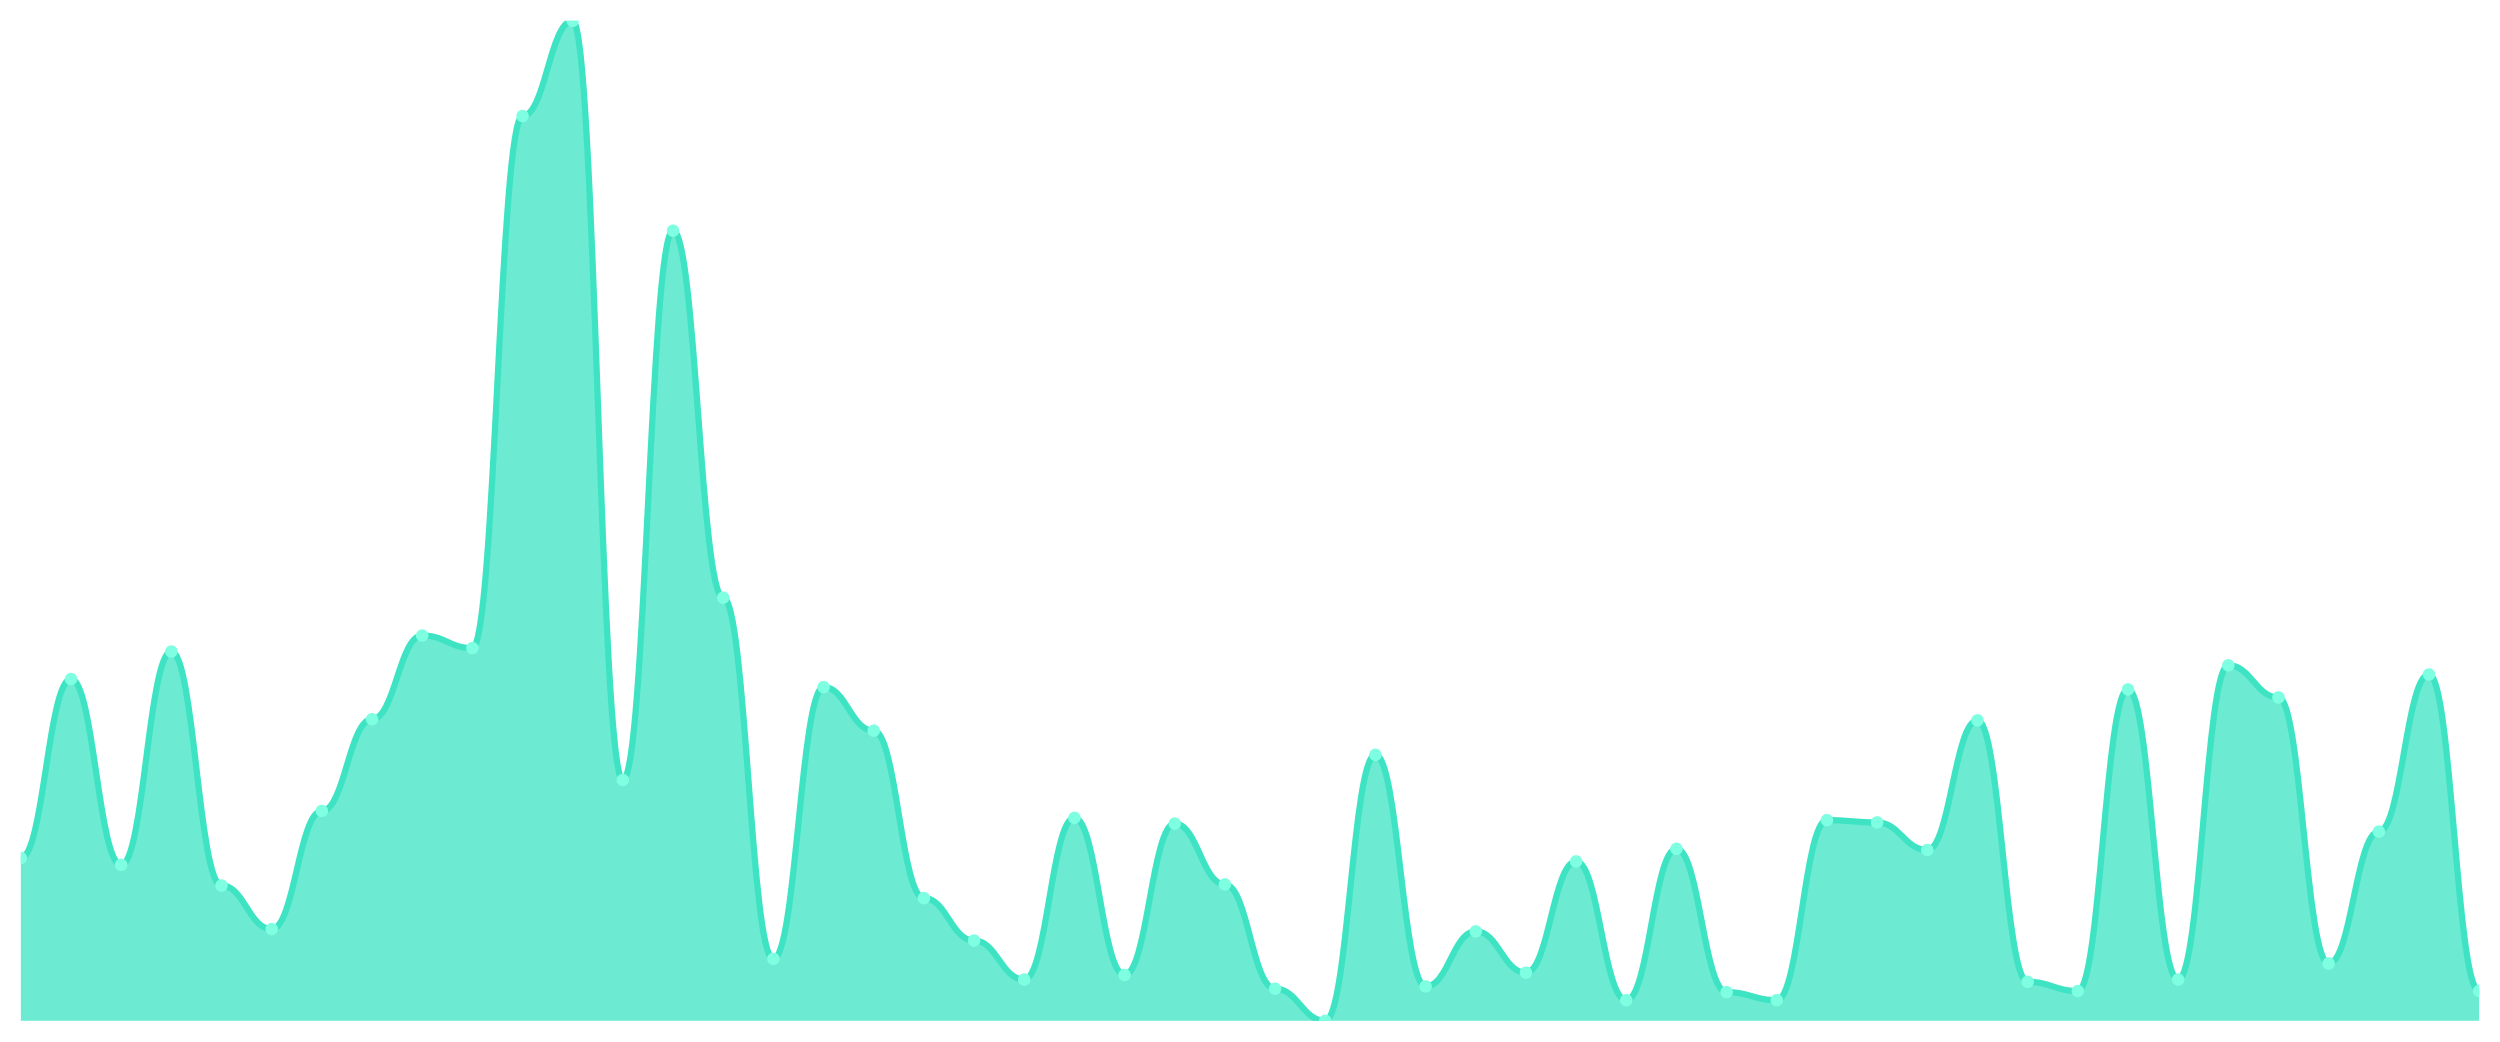
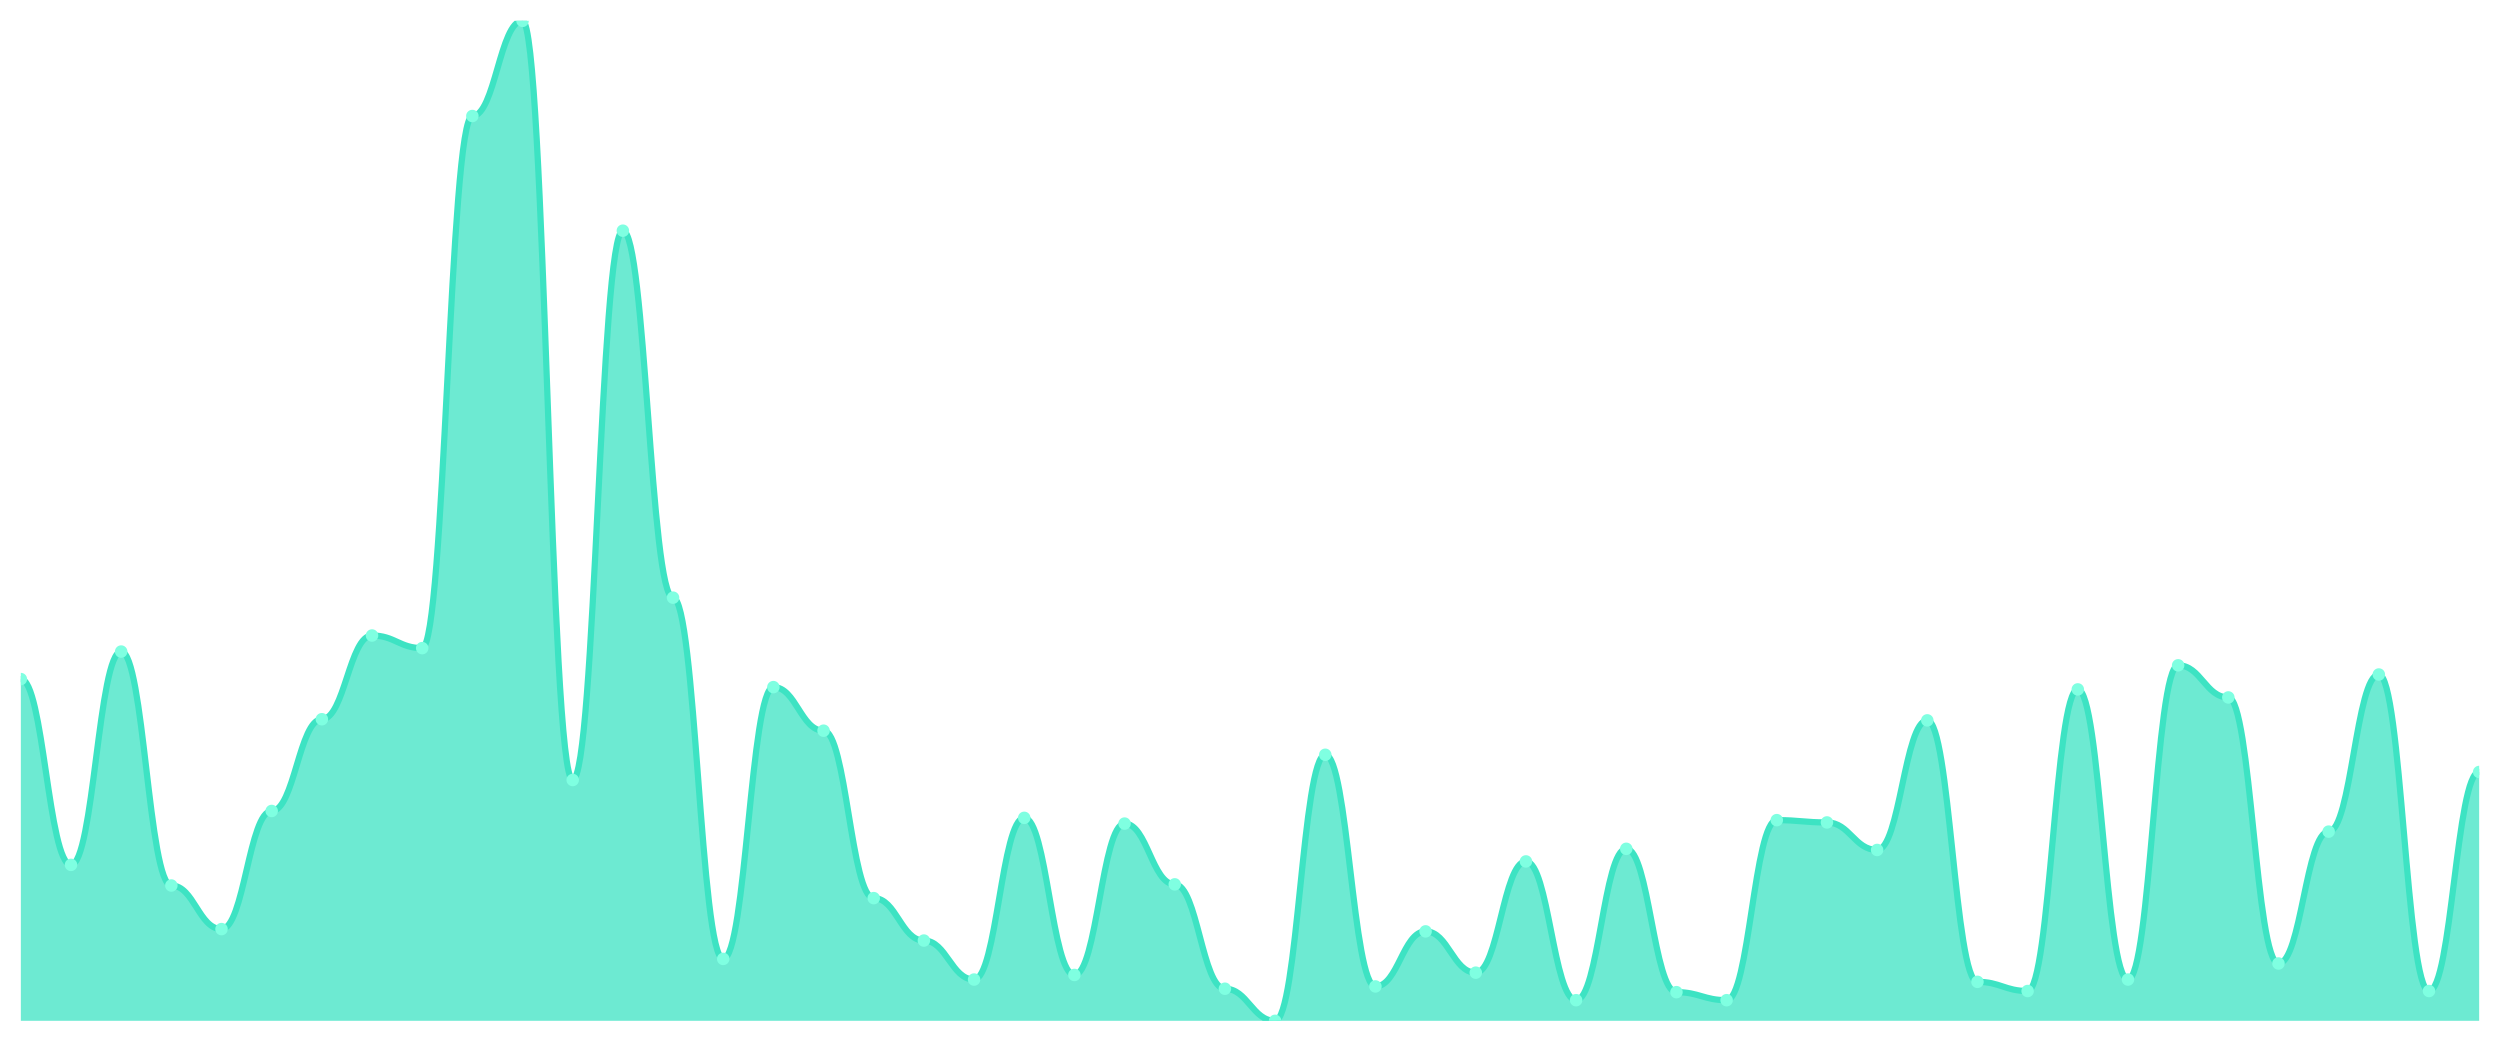
<svg xmlns="http://www.w3.org/2000/svg" viewBox="0 0 1200 500" width="1200" height="500">
  <defs>
    <clipPath id="c">
      <rect x="10" y="10" width="1180" height="480" />
    </clipPath>
  </defs>
  <rect width="1200" height="500" fill="none" />
  <g clip-path="url(#c)">
-     <path d="M 10,490 L 10,411.835 C 20.837,411.835 23.245,325.963 34.082,325.963 C 44.918,325.963 47.327,415.138 58.163,415.138 C 69,415.138 71.408,312.752 82.245,312.752 C 93.082,312.752 95.49,425.046 106.327,425.046 C 117.163,425.046 119.571,445.963 130.408,445.963 C 141.245,445.963 143.653,389.266 154.49,389.266 C 165.327,389.266 167.735,345.229 178.571,345.229 C 189.408,345.229 191.816,305.046 202.653,305.046 C 213.49,305.046 215.898,311.101 226.735,311.101 C 237.571,311.101 239.98,55.688 250.816,55.688 C 261.653,55.688 264.061,10 274.898,10 C 285.735,10 288.143,374.404 298.98,374.404 C 309.816,374.404 312.224,110.734 323.061,110.734 C 333.898,110.734 336.306,286.881 347.143,286.881 C 357.98,286.881 360.388,460.275 371.224,460.275 C 382.061,460.275 384.469,329.817 395.306,329.817 C 406.143,329.817 408.551,350.734 419.388,350.734 C 430.224,350.734 432.633,431.101 443.469,431.101 C 454.306,431.101 456.714,451.468 467.551,451.468 C 478.388,451.468 480.796,470.183 491.633,470.183 C 502.469,470.183 504.878,392.569 515.714,392.569 C 526.551,392.569 528.959,467.982 539.796,467.982 C 550.633,467.982 553.041,395.321 563.878,395.321 C 574.714,395.321 577.122,424.495 587.959,424.495 C 598.796,424.495 601.204,474.587 612.041,474.587 C 622.878,474.587 625.286,490 636.122,490 C 646.959,490 649.367,362.294 660.204,362.294 C 671.041,362.294 673.449,473.486 684.286,473.486 C 695.122,473.486 697.531,447.064 708.367,447.064 C 719.204,447.064 721.612,466.881 732.449,466.881 C 743.286,466.881 745.694,413.486 756.531,413.486 C 767.367,413.486 769.776,480.092 780.612,480.092 C 791.449,480.092 793.857,407.431 804.694,407.431 C 815.531,407.431 817.939,476.239 828.776,476.239 C 839.612,476.239 842.02,480.092 852.857,480.092 C 863.694,480.092 866.102,393.67 876.939,393.67 C 887.776,393.67 890.184,394.771 901.02,394.771 C 911.857,394.771 914.265,407.982 925.102,407.982 C 935.939,407.982 938.347,345.78 949.184,345.78 C 960.02,345.78 962.429,471.284 973.265,471.284 C 984.102,471.284 986.51,475.688 997.347,475.688 C 1008.184,475.688 1010.592,330.917 1021.429,330.917 C 1032.265,330.917 1034.673,470.183 1045.51,470.183 C 1056.347,470.183 1058.755,319.358 1069.592,319.358 C 1080.429,319.358 1082.837,334.771 1093.673,334.771 C 1104.51,334.771 1106.918,462.477 1117.755,462.477 C 1128.592,462.477 1131,399.174 1141.837,399.174 C 1152.673,399.174 1155.082,323.761 1165.918,323.761 C 1176.755,323.761 1179.163,475.688 1190,475.688 L 1190,490 Z" fill="rgba(61,227,195,0.75)" />
-     <path d="M 10,411.835 C 20.837,411.835 23.245,325.963 34.082,325.963 C 44.918,325.963 47.327,415.138 58.163,415.138 C 69,415.138 71.408,312.752 82.245,312.752 C 93.082,312.752 95.49,425.046 106.327,425.046 C 117.163,425.046 119.571,445.963 130.408,445.963 C 141.245,445.963 143.653,389.266 154.49,389.266 C 165.327,389.266 167.735,345.229 178.571,345.229 C 189.408,345.229 191.816,305.046 202.653,305.046 C 213.49,305.046 215.898,311.101 226.735,311.101 C 237.571,311.101 239.98,55.688 250.816,55.688 C 261.653,55.688 264.061,10 274.898,10 C 285.735,10 288.143,374.404 298.98,374.404 C 309.816,374.404 312.224,110.734 323.061,110.734 C 333.898,110.734 336.306,286.881 347.143,286.881 C 357.98,286.881 360.388,460.275 371.224,460.275 C 382.061,460.275 384.469,329.817 395.306,329.817 C 406.143,329.817 408.551,350.734 419.388,350.734 C 430.224,350.734 432.633,431.101 443.469,431.101 C 454.306,431.101 456.714,451.468 467.551,451.468 C 478.388,451.468 480.796,470.183 491.633,470.183 C 502.469,470.183 504.878,392.569 515.714,392.569 C 526.551,392.569 528.959,467.982 539.796,467.982 C 550.633,467.982 553.041,395.321 563.878,395.321 C 574.714,395.321 577.122,424.495 587.959,424.495 C 598.796,424.495 601.204,474.587 612.041,474.587 C 622.878,474.587 625.286,490 636.122,490 C 646.959,490 649.367,362.294 660.204,362.294 C 671.041,362.294 673.449,473.486 684.286,473.486 C 695.122,473.486 697.531,447.064 708.367,447.064 C 719.204,447.064 721.612,466.881 732.449,466.881 C 743.286,466.881 745.694,413.486 756.531,413.486 C 767.367,413.486 769.776,480.092 780.612,480.092 C 791.449,480.092 793.857,407.431 804.694,407.431 C 815.531,407.431 817.939,476.239 828.776,476.239 C 839.612,476.239 842.02,480.092 852.857,480.092 C 863.694,480.092 866.102,393.67 876.939,393.67 C 887.776,393.67 890.184,394.771 901.02,394.771 C 911.857,394.771 914.265,407.982 925.102,407.982 C 935.939,407.982 938.347,345.78 949.184,345.78 C 960.02,345.78 962.429,471.284 973.265,471.284 C 984.102,471.284 986.51,475.688 997.347,475.688 C 1008.184,475.688 1010.592,330.917 1021.429,330.917 C 1032.265,330.917 1034.673,470.183 1045.51,470.183 C 1056.347,470.183 1058.755,319.358 1069.592,319.358 C 1080.429,319.358 1082.837,334.771 1093.673,334.771 C 1104.51,334.771 1106.918,462.477 1117.755,462.477 C 1128.592,462.477 1131,399.174 1141.837,399.174 C 1152.673,399.174 1155.082,323.761 1165.918,323.761 C 1176.755,323.761 1179.163,475.688 1190,475.688" fill="none" stroke="#3de3c3" stroke-width="3" stroke-linecap="round" stroke-linejoin="round" />
-     <circle cx="10" cy="411.835" r="3" fill="#7fffe1" />
-     <circle cx="34.082" cy="325.963" r="3" fill="#7fffe1" />
-     <circle cx="58.163" cy="415.138" r="3" fill="#7fffe1" />
-     <circle cx="82.245" cy="312.752" r="3" fill="#7fffe1" />
-     <circle cx="106.327" cy="425.046" r="3" fill="#7fffe1" />
-     <circle cx="130.408" cy="445.963" r="3" fill="#7fffe1" />
-     <circle cx="154.49" cy="389.266" r="3" fill="#7fffe1" />
-     <circle cx="178.571" cy="345.229" r="3" fill="#7fffe1" />
-     <circle cx="202.653" cy="305.046" r="3" fill="#7fffe1" />
-     <circle cx="226.735" cy="311.101" r="3" fill="#7fffe1" />
-     <circle cx="250.816" cy="55.688" r="3" fill="#7fffe1" />
-     <circle cx="274.898" cy="10" r="3" fill="#7fffe1" />
-     <circle cx="298.98" cy="374.404" r="3" fill="#7fffe1" />
-     <circle cx="323.061" cy="110.734" r="3" fill="#7fffe1" />
-     <circle cx="347.143" cy="286.881" r="3" fill="#7fffe1" />
-     <circle cx="371.224" cy="460.275" r="3" fill="#7fffe1" />
-     <circle cx="395.306" cy="329.817" r="3" fill="#7fffe1" />
-     <circle cx="419.388" cy="350.734" r="3" fill="#7fffe1" />
-     <circle cx="443.469" cy="431.101" r="3" fill="#7fffe1" />
-     <circle cx="467.551" cy="451.468" r="3" fill="#7fffe1" />
-     <circle cx="491.633" cy="470.183" r="3" fill="#7fffe1" />
-     <circle cx="515.714" cy="392.569" r="3" fill="#7fffe1" />
-     <circle cx="539.796" cy="467.982" r="3" fill="#7fffe1" />
-     <circle cx="563.878" cy="395.321" r="3" fill="#7fffe1" />
-     <circle cx="587.959" cy="424.495" r="3" fill="#7fffe1" />
-     <circle cx="612.041" cy="474.587" r="3" fill="#7fffe1" />
-     <circle cx="636.122" cy="490" r="3" fill="#7fffe1" />
-     <circle cx="660.204" cy="362.294" r="3" fill="#7fffe1" />
-     <circle cx="684.286" cy="473.486" r="3" fill="#7fffe1" />
-     <circle cx="708.367" cy="447.064" r="3" fill="#7fffe1" />
-     <circle cx="732.449" cy="466.881" r="3" fill="#7fffe1" />
-     <circle cx="756.531" cy="413.486" r="3" fill="#7fffe1" />
-     <circle cx="780.612" cy="480.092" r="3" fill="#7fffe1" />
-     <circle cx="804.694" cy="407.431" r="3" fill="#7fffe1" />
-     <circle cx="828.776" cy="476.239" r="3" fill="#7fffe1" />
-     <circle cx="852.857" cy="480.092" r="3" fill="#7fffe1" />
-     <circle cx="876.939" cy="393.67" r="3" fill="#7fffe1" />
-     <circle cx="901.02" cy="394.771" r="3" fill="#7fffe1" />
-     <circle cx="925.102" cy="407.982" r="3" fill="#7fffe1" />
-     <circle cx="949.184" cy="345.78" r="3" fill="#7fffe1" />
-     <circle cx="973.265" cy="471.284" r="3" fill="#7fffe1" />
-     <circle cx="997.347" cy="475.688" r="3" fill="#7fffe1" />
-     <circle cx="1021.429" cy="330.917" r="3" fill="#7fffe1" />
-     <circle cx="1045.51" cy="470.183" r="3" fill="#7fffe1" />
-     <circle cx="1069.592" cy="319.358" r="3" fill="#7fffe1" />
-     <circle cx="1093.673" cy="334.771" r="3" fill="#7fffe1" />
-     <circle cx="1117.755" cy="462.477" r="3" fill="#7fffe1" />
-     <circle cx="1141.837" cy="399.174" r="3" fill="#7fffe1" />
-     <circle cx="1165.918" cy="323.761" r="3" fill="#7fffe1" />
-     <circle cx="1190" cy="475.688" r="3" fill="#7fffe1" />
+     <path d="M 10,490 L 10,325.963 C 20.837,325.963 23.245,415.138 34.082,415.138 C 44.918,415.138 47.327,312.752 58.163,312.752 C 69,312.752 71.408,425.046 82.245,425.046 C 93.082,425.046 95.49,445.963 106.327,445.963 C 117.163,445.963 119.571,389.266 130.408,389.266 C 141.245,389.266 143.653,345.229 154.49,345.229 C 165.327,345.229 167.735,305.046 178.571,305.046 C 189.408,305.046 191.816,311.101 202.653,311.101 C 213.49,311.101 215.898,55.688 226.735,55.688 C 237.571,55.688 239.98,10 250.816,10 C 261.653,10 264.061,374.404 274.898,374.404 C 285.735,374.404 288.143,110.734 298.98,110.734 C 309.816,110.734 312.224,286.881 323.061,286.881 C 333.898,286.881 336.306,460.275 347.143,460.275 C 357.98,460.275 360.388,329.817 371.224,329.817 C 382.061,329.817 384.469,350.734 395.306,350.734 C 406.143,350.734 408.551,431.101 419.388,431.101 C 430.224,431.101 432.633,451.468 443.469,451.468 C 454.306,451.468 456.714,470.183 467.551,470.183 C 478.388,470.183 480.796,392.569 491.633,392.569 C 502.469,392.569 504.878,467.982 515.714,467.982 C 526.551,467.982 528.959,395.321 539.796,395.321 C 550.633,395.321 553.041,424.495 563.878,424.495 C 574.714,424.495 577.122,474.587 587.959,474.587 C 598.796,474.587 601.204,490 612.041,490 C 622.878,490 625.286,362.294 636.122,362.294 C 646.959,362.294 649.367,473.486 660.204,473.486 C 671.041,473.486 673.449,447.064 684.286,447.064 C 695.122,447.064 697.531,466.881 708.367,466.881 C 719.204,466.881 721.612,413.486 732.449,413.486 C 743.286,413.486 745.694,480.092 756.531,480.092 C 767.367,480.092 769.776,407.431 780.612,407.431 C 791.449,407.431 793.857,476.239 804.694,476.239 C 815.531,476.239 817.939,480.092 828.776,480.092 C 839.612,480.092 842.02,393.67 852.857,393.67 C 863.694,393.67 866.102,394.771 876.939,394.771 C 887.776,394.771 890.184,407.982 901.02,407.982 C 911.857,407.982 914.265,345.78 925.102,345.78 C 935.939,345.78 938.347,471.284 949.184,471.284 C 960.02,471.284 962.429,475.688 973.265,475.688 C 984.102,475.688 986.51,330.917 997.347,330.917 C 1008.184,330.917 1010.592,470.183 1021.429,470.183 C 1032.265,470.183 1034.673,319.358 1045.51,319.358 C 1056.347,319.358 1058.755,334.771 1069.592,334.771 C 1080.429,334.771 1082.837,462.477 1093.673,462.477 C 1104.51,462.477 1106.918,399.174 1117.755,399.174 C 1128.592,399.174 1131,323.761 1141.837,323.761 C 1152.673,323.761 1155.082,475.688 1165.918,475.688 C 1176.755,475.688 1179.163,370.55 1190,370.55 L 1190,490 Z" fill="rgba(61,227,195,0.75)" />
+     <path d="M 10,325.963 C 20.837,325.963 23.245,415.138 34.082,415.138 C 44.918,415.138 47.327,312.752 58.163,312.752 C 69,312.752 71.408,425.046 82.245,425.046 C 93.082,425.046 95.49,445.963 106.327,445.963 C 117.163,445.963 119.571,389.266 130.408,389.266 C 141.245,389.266 143.653,345.229 154.49,345.229 C 165.327,345.229 167.735,305.046 178.571,305.046 C 189.408,305.046 191.816,311.101 202.653,311.101 C 213.49,311.101 215.898,55.688 226.735,55.688 C 237.571,55.688 239.98,10 250.816,10 C 261.653,10 264.061,374.404 274.898,374.404 C 285.735,374.404 288.143,110.734 298.98,110.734 C 309.816,110.734 312.224,286.881 323.061,286.881 C 333.898,286.881 336.306,460.275 347.143,460.275 C 357.98,460.275 360.388,329.817 371.224,329.817 C 382.061,329.817 384.469,350.734 395.306,350.734 C 406.143,350.734 408.551,431.101 419.388,431.101 C 430.224,431.101 432.633,451.468 443.469,451.468 C 454.306,451.468 456.714,470.183 467.551,470.183 C 478.388,470.183 480.796,392.569 491.633,392.569 C 502.469,392.569 504.878,467.982 515.714,467.982 C 526.551,467.982 528.959,395.321 539.796,395.321 C 550.633,395.321 553.041,424.495 563.878,424.495 C 574.714,424.495 577.122,474.587 587.959,474.587 C 598.796,474.587 601.204,490 612.041,490 C 622.878,490 625.286,362.294 636.122,362.294 C 646.959,362.294 649.367,473.486 660.204,473.486 C 671.041,473.486 673.449,447.064 684.286,447.064 C 695.122,447.064 697.531,466.881 708.367,466.881 C 719.204,466.881 721.612,413.486 732.449,413.486 C 743.286,413.486 745.694,480.092 756.531,480.092 C 767.367,480.092 769.776,407.431 780.612,407.431 C 791.449,407.431 793.857,476.239 804.694,476.239 C 815.531,476.239 817.939,480.092 828.776,480.092 C 839.612,480.092 842.02,393.67 852.857,393.67 C 863.694,393.67 866.102,394.771 876.939,394.771 C 887.776,394.771 890.184,407.982 901.02,407.982 C 911.857,407.982 914.265,345.78 925.102,345.78 C 935.939,345.78 938.347,471.284 949.184,471.284 C 960.02,471.284 962.429,475.688 973.265,475.688 C 984.102,475.688 986.51,330.917 997.347,330.917 C 1008.184,330.917 1010.592,470.183 1021.429,470.183 C 1032.265,470.183 1034.673,319.358 1045.51,319.358 C 1056.347,319.358 1058.755,334.771 1069.592,334.771 C 1080.429,334.771 1082.837,462.477 1093.673,462.477 C 1104.51,462.477 1106.918,399.174 1117.755,399.174 C 1128.592,399.174 1131,323.761 1141.837,323.761 C 1152.673,323.761 1155.082,475.688 1165.918,475.688 C 1176.755,475.688 1179.163,370.55 1190,370.55" fill="none" stroke="#3de3c3" stroke-width="3" stroke-linecap="round" stroke-linejoin="round" />
+     <circle cx="10" cy="325.963" r="3" fill="#7fffe1" />
+     <circle cx="34.082" cy="415.138" r="3" fill="#7fffe1" />
+     <circle cx="58.163" cy="312.752" r="3" fill="#7fffe1" />
+     <circle cx="82.245" cy="425.046" r="3" fill="#7fffe1" />
+     <circle cx="106.327" cy="445.963" r="3" fill="#7fffe1" />
+     <circle cx="130.408" cy="389.266" r="3" fill="#7fffe1" />
+     <circle cx="154.49" cy="345.229" r="3" fill="#7fffe1" />
+     <circle cx="178.571" cy="305.046" r="3" fill="#7fffe1" />
+     <circle cx="202.653" cy="311.101" r="3" fill="#7fffe1" />
+     <circle cx="226.735" cy="55.688" r="3" fill="#7fffe1" />
+     <circle cx="250.816" cy="10" r="3" fill="#7fffe1" />
+     <circle cx="274.898" cy="374.404" r="3" fill="#7fffe1" />
+     <circle cx="298.98" cy="110.734" r="3" fill="#7fffe1" />
+     <circle cx="323.061" cy="286.881" r="3" fill="#7fffe1" />
+     <circle cx="347.143" cy="460.275" r="3" fill="#7fffe1" />
+     <circle cx="371.224" cy="329.817" r="3" fill="#7fffe1" />
+     <circle cx="395.306" cy="350.734" r="3" fill="#7fffe1" />
+     <circle cx="419.388" cy="431.101" r="3" fill="#7fffe1" />
+     <circle cx="443.469" cy="451.468" r="3" fill="#7fffe1" />
+     <circle cx="467.551" cy="470.183" r="3" fill="#7fffe1" />
+     <circle cx="491.633" cy="392.569" r="3" fill="#7fffe1" />
+     <circle cx="515.714" cy="467.982" r="3" fill="#7fffe1" />
+     <circle cx="539.796" cy="395.321" r="3" fill="#7fffe1" />
+     <circle cx="563.878" cy="424.495" r="3" fill="#7fffe1" />
+     <circle cx="587.959" cy="474.587" r="3" fill="#7fffe1" />
+     <circle cx="612.041" cy="490" r="3" fill="#7fffe1" />
+     <circle cx="636.122" cy="362.294" r="3" fill="#7fffe1" />
+     <circle cx="660.204" cy="473.486" r="3" fill="#7fffe1" />
+     <circle cx="684.286" cy="447.064" r="3" fill="#7fffe1" />
+     <circle cx="708.367" cy="466.881" r="3" fill="#7fffe1" />
+     <circle cx="732.449" cy="413.486" r="3" fill="#7fffe1" />
+     <circle cx="756.531" cy="480.092" r="3" fill="#7fffe1" />
+     <circle cx="780.612" cy="407.431" r="3" fill="#7fffe1" />
+     <circle cx="804.694" cy="476.239" r="3" fill="#7fffe1" />
+     <circle cx="828.776" cy="480.092" r="3" fill="#7fffe1" />
+     <circle cx="852.857" cy="393.67" r="3" fill="#7fffe1" />
+     <circle cx="876.939" cy="394.771" r="3" fill="#7fffe1" />
+     <circle cx="901.02" cy="407.982" r="3" fill="#7fffe1" />
+     <circle cx="925.102" cy="345.78" r="3" fill="#7fffe1" />
+     <circle cx="949.184" cy="471.284" r="3" fill="#7fffe1" />
+     <circle cx="973.265" cy="475.688" r="3" fill="#7fffe1" />
+     <circle cx="997.347" cy="330.917" r="3" fill="#7fffe1" />
+     <circle cx="1021.429" cy="470.183" r="3" fill="#7fffe1" />
+     <circle cx="1045.51" cy="319.358" r="3" fill="#7fffe1" />
+     <circle cx="1069.592" cy="334.771" r="3" fill="#7fffe1" />
+     <circle cx="1093.673" cy="462.477" r="3" fill="#7fffe1" />
+     <circle cx="1117.755" cy="399.174" r="3" fill="#7fffe1" />
+     <circle cx="1141.837" cy="323.761" r="3" fill="#7fffe1" />
+     <circle cx="1165.918" cy="475.688" r="3" fill="#7fffe1" />
+     <circle cx="1190" cy="370.55" r="3" fill="#7fffe1" />
  </g>
</svg>
